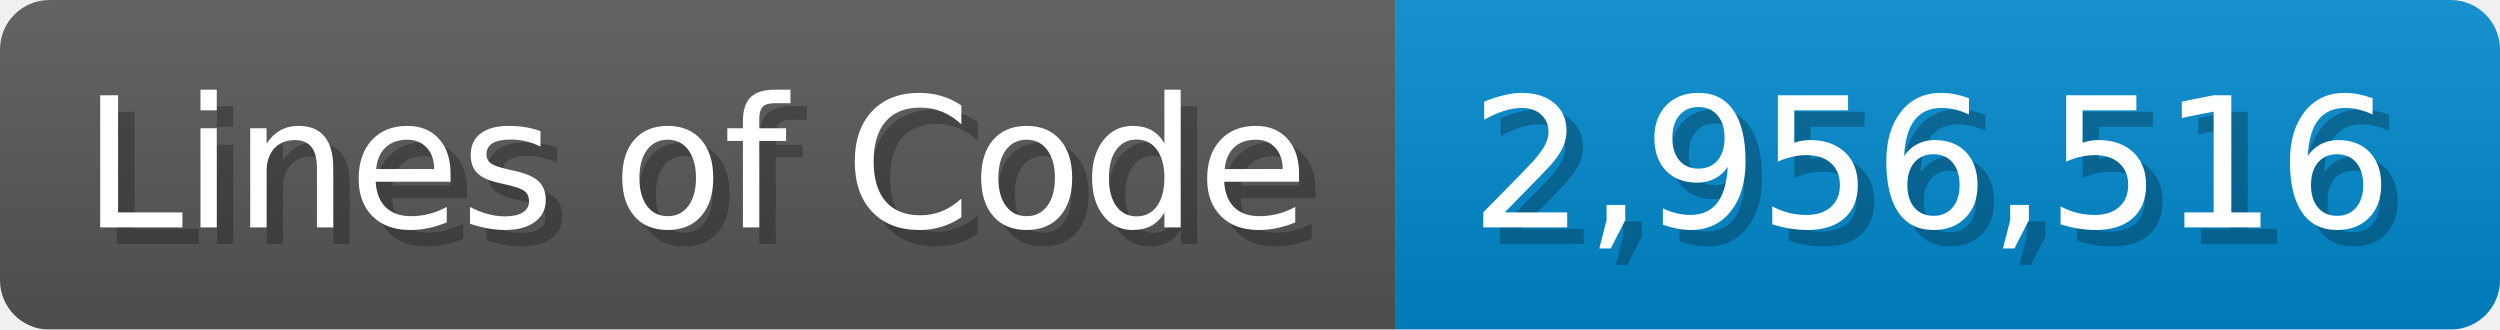
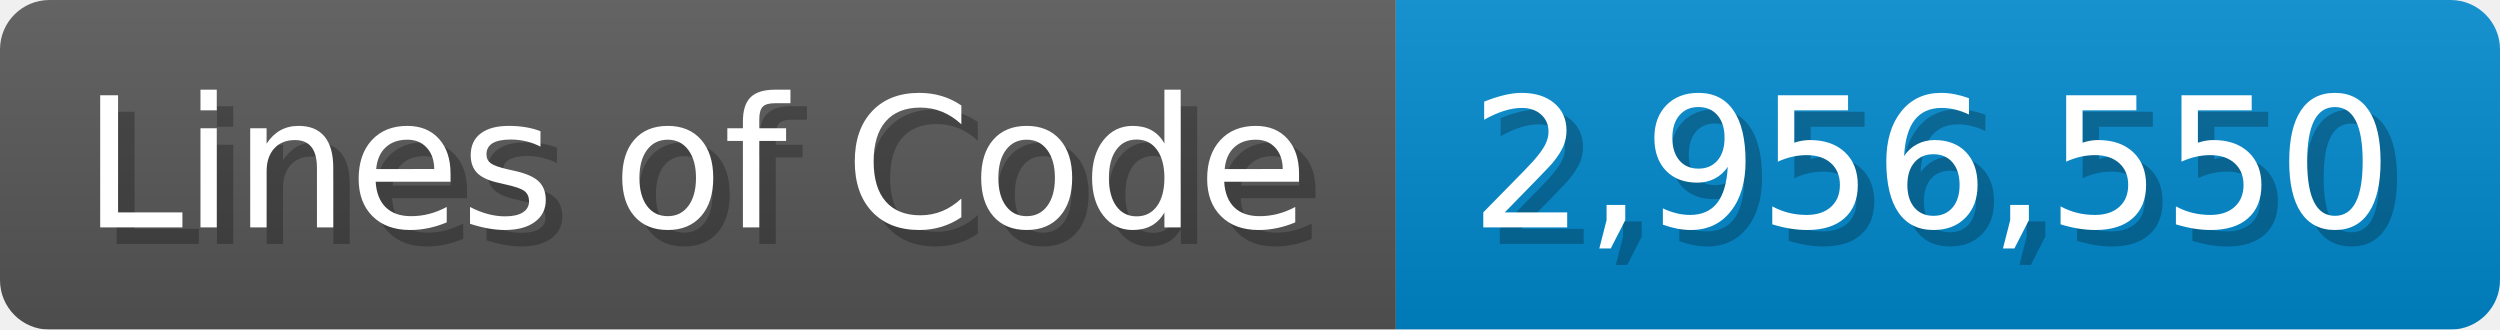
<svg xmlns="http://www.w3.org/2000/svg" width="151.7" height="20" viewBox="0 0 1517 200">
  <linearGradient id="a" x2="0" y2="100%">
    <stop offset="0" stop-opacity=".1" stop-color="#EEE" />
    <stop offset="1" stop-opacity=".1" />
  </linearGradient>
  <mask id="m">
    <rect width="1517" height="200" rx="30" fill="#FFF" />
  </mask>
  <g mask="url(#m)">
    <rect width="847" height="200" fill="#555" />
    <rect width="670" height="200" fill="#08C" x="847" />
    <rect width="1517" height="200" fill="url(#a)" />
  </g>
  <g fill="#fff" text-anchor="start" font-family="Verdana,DejaVu Sans,sans-serif" font-size="110">
    <text x="60" y="148" textLength="747" fill="#000" opacity="0.25">Lines of Code</text>
    <text x="50" y="138" textLength="747">Lines of Code</text>
-     <text x="902" y="148" textLength="570" fill="#000" opacity="0.25">2,956,516</text>
-     <text x="892" y="138" textLength="570">2,956,516</text>
+     <text x="902" y="148" textLength="570" fill="#000" opacity="0.25">2,956,550</text>
+     <text x="892" y="138" textLength="570">2,956,550</text>
  </g>
</svg>
